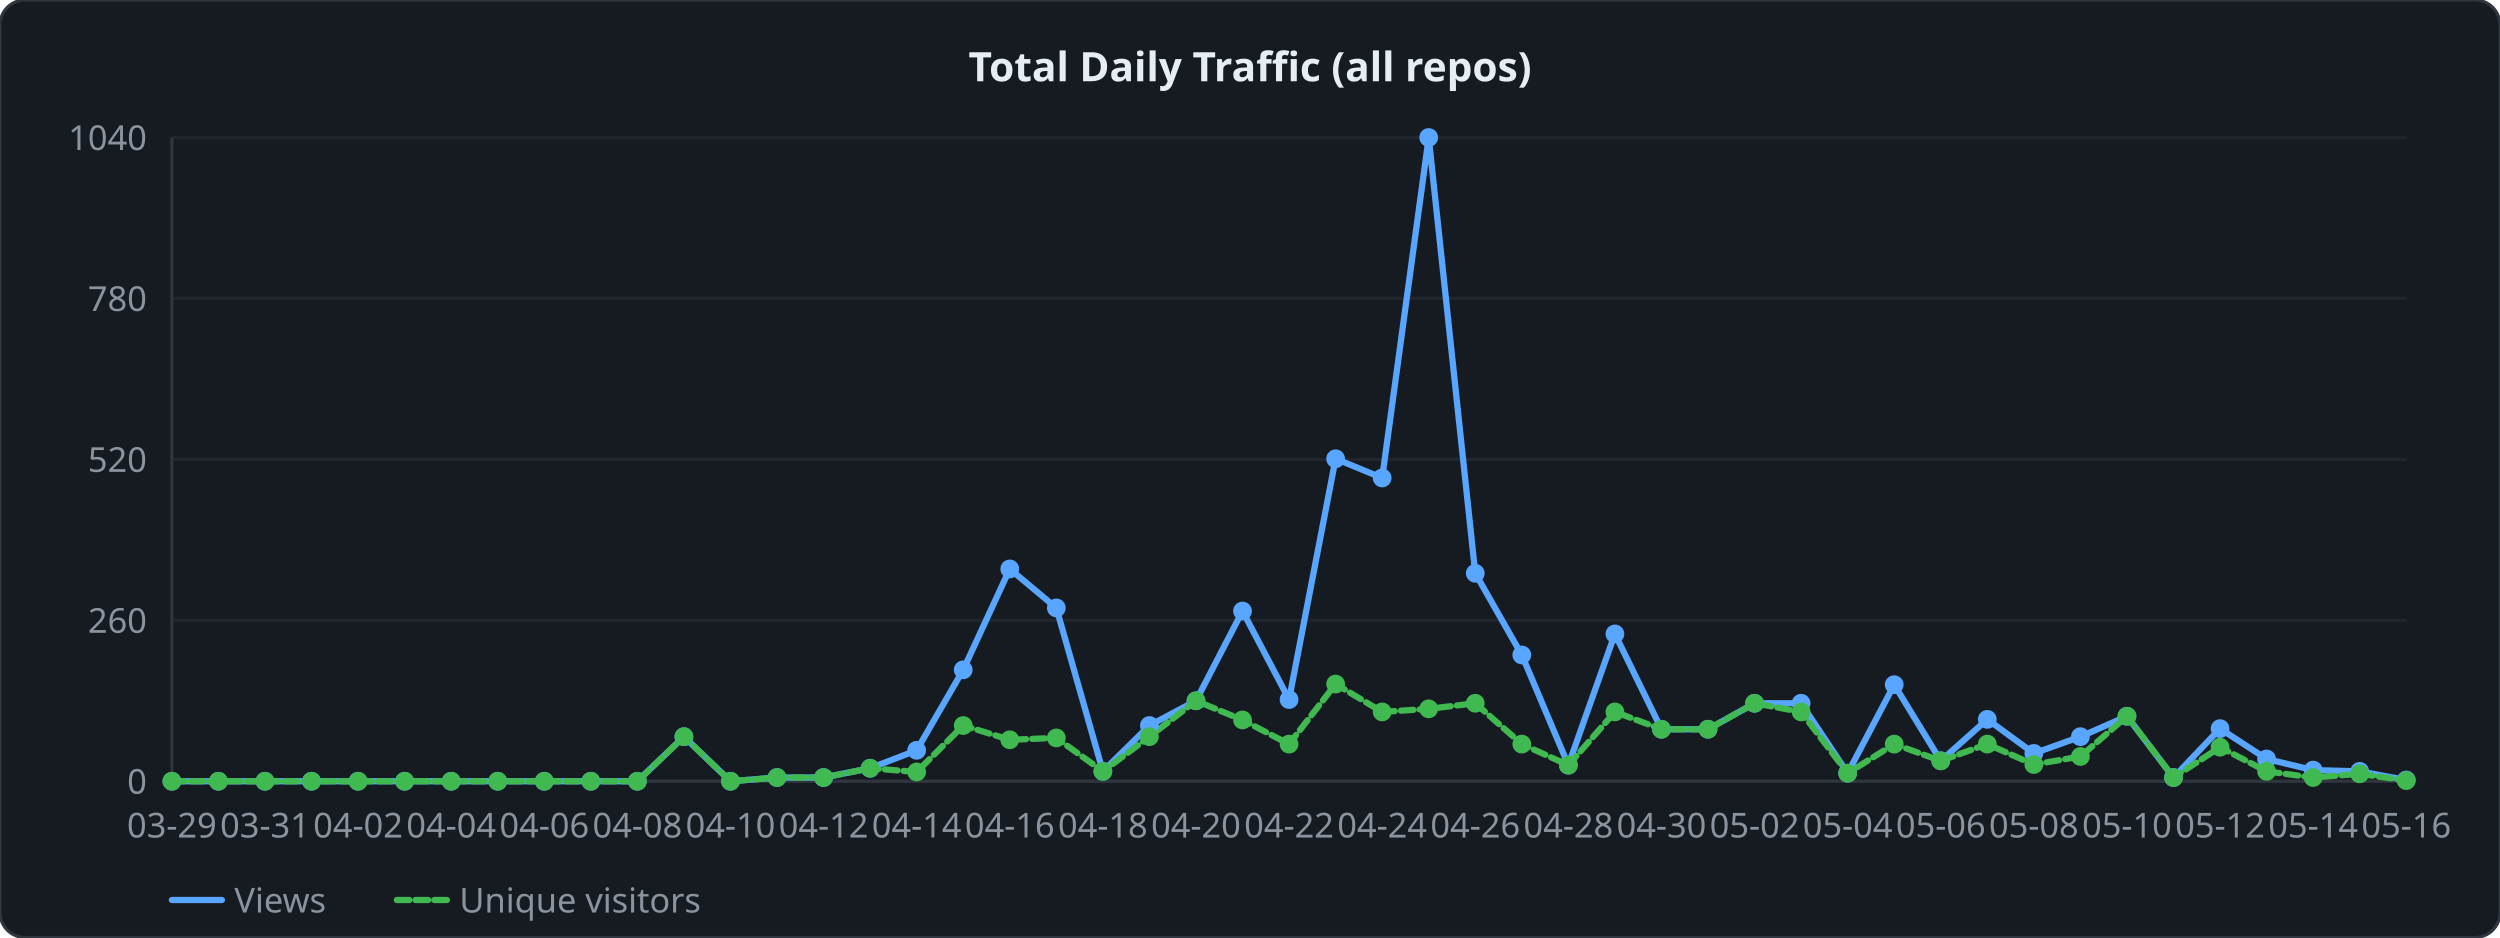
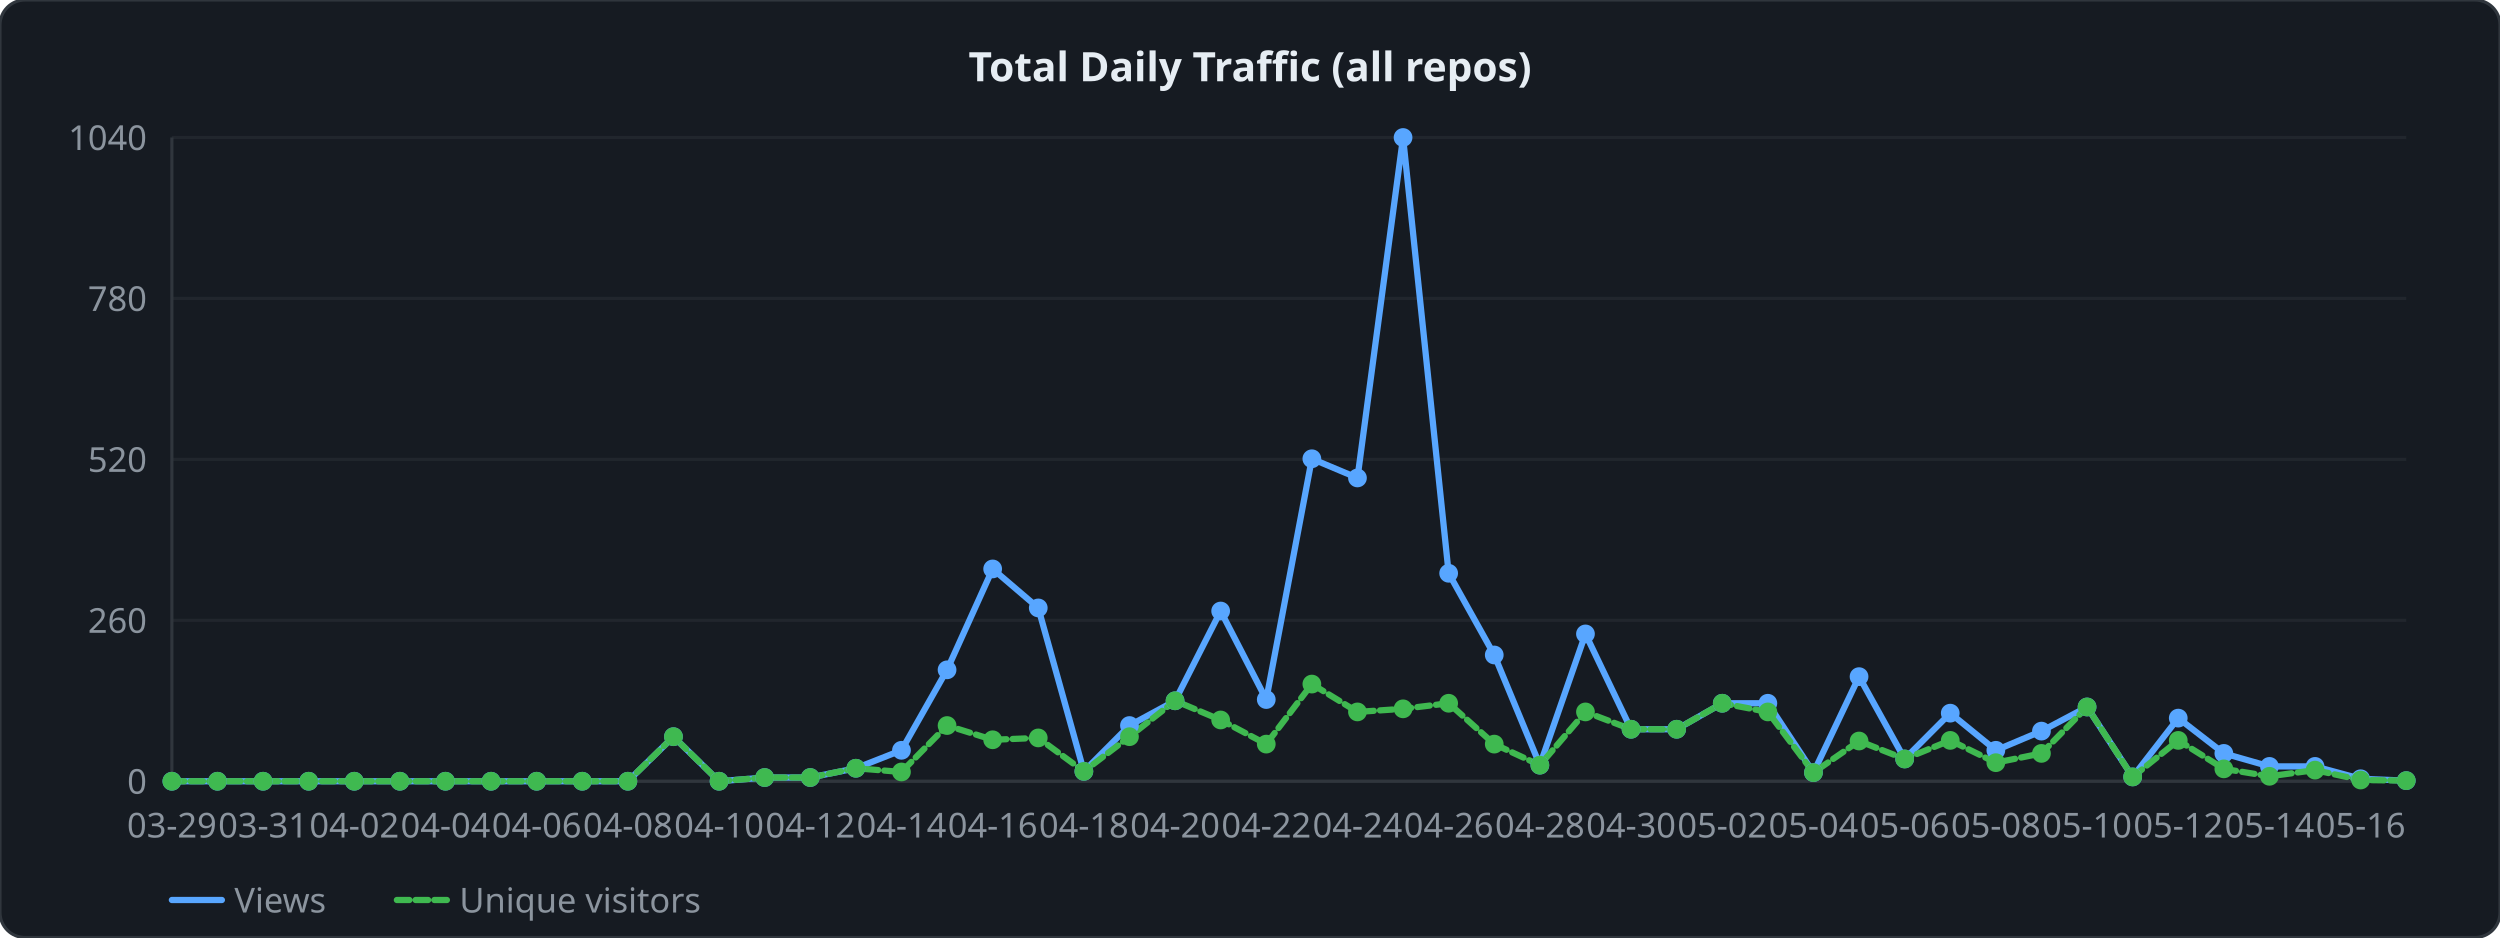
<svg xmlns="http://www.w3.org/2000/svg" width="800" height="300" viewBox="0 0 800 300">
  <style>
  .lbl { font: 11px sans-serif; fill: #8b949e; }
  .ttl { font: bold 13px sans-serif; fill: #e6edf3; }
  .grid { stroke: #21262d; stroke-width: 1; }
  .axis { stroke: #30363d; stroke-width: 1; fill: none; }
  .lv  { fill: none; stroke: #58a6ff;   stroke-width: 2; stroke-linejoin: round; stroke-linecap: round; }
  .lu  { fill: none; stroke: #3fb950; stroke-width: 2; stroke-linejoin: round; stroke-linecap: round; stroke-dasharray: 4 2; }
</style>
  <rect width="800" height="300" rx="8" ry="8" fill="#161b22" stroke="#30363d" stroke-width="1" />
  <text x="400" y="26" text-anchor="middle" class="ttl">Total Daily Traffic (all repos)</text>
  <line x1="55" y1="250" x2="770" y2="250" class="grid" />
  <text x="47" y="254" text-anchor="end" class="lbl">0</text>
  <line x1="55" y1="198.5" x2="770" y2="198.5" class="grid" />
  <text x="47" y="202.5" text-anchor="end" class="lbl">260</text>
  <line x1="55" y1="147" x2="770" y2="147" class="grid" />
  <text x="47" y="151" text-anchor="end" class="lbl">520</text>
  <line x1="55" y1="95.5" x2="770" y2="95.5" class="grid" />
  <text x="47" y="99.5" text-anchor="end" class="lbl">780</text>
  <line x1="55" y1="44" x2="770" y2="44" class="grid" />
  <text x="47" y="48" text-anchor="end" class="lbl">1040</text>
  <line x1="55" y1="44" x2="55" y2="250" class="axis" />
  <line x1="55" y1="250" x2="770" y2="250" class="axis" />
-   <polyline points="55,250 69.896,250 84.792,250 99.688,250 114.583,250 129.479,250 144.375,250 159.271,250 174.167,250 189.062,250 203.958,250 218.854,235.738 233.75,250 248.646,248.812 263.542,248.812 278.438,245.84 293.333,240.096 308.229,214.346 323.125,182.06 338.021,194.538 352.917,246.831 367.812,232.173 382.708,224.25 397.604,195.529 412.5,223.854 427.396,146.802 442.292,152.942 457.188,44 472.083,183.446 486.979,209.592 501.875,244.85 516.771,202.858 531.667,233.362 546.562,233.362 561.458,225.042 576.354,225.042 591.25,247.425 606.146,219.1 621.042,243.463 635.938,230.192 650.833,241.087 665.729,235.738 680.625,229.202 695.521,248.812 710.417,233.163 725.312,242.869 740.208,246.435 755.104,246.831 770,249.604" class="lv" />
-   <polyline points="55,250 69.896,250 84.792,250 99.688,250 114.583,250 129.479,250 144.375,250 159.271,250 174.167,250 189.062,250 203.958,250 218.854,235.738 233.75,250 248.646,248.812 263.542,248.812 278.438,245.84 293.333,247.029 308.229,232.173 323.125,236.729 338.021,236.135 352.917,246.831 367.812,235.738 382.708,224.25 397.604,230.39 412.5,238.115 427.396,218.902 442.292,227.815 457.188,226.825 472.083,225.042 486.979,238.115 501.875,244.85 516.771,227.815 531.667,233.362 546.562,233.362 561.458,225.042 576.354,227.815 591.25,247.425 606.146,238.115 621.042,243.463 635.938,238.115 650.833,244.652 665.729,242.077 680.625,229.202 695.521,248.812 710.417,239.106 725.312,246.831 740.208,248.812 755.104,247.623 770,249.802" class="lu" />
+   <polyline points="55,250 69.592,250 84.184,250 98.776,250 113.367,250 127.959,250 142.551,250 157.143,250 171.735,250 186.327,250 200.918,250 215.51,235.738 230.102,250 244.694,248.812 259.286,248.812 273.878,245.84 288.469,240.096 303.061,214.346 317.653,182.06 332.245,194.538 346.837,246.831 361.429,232.173 376.02,224.25 390.612,195.529 405.204,223.854 419.796,146.802 434.388,152.942 448.98,44 463.571,183.446 478.163,209.592 492.755,244.85 507.347,202.858 521.939,233.362 536.531,233.362 551.122,225.042 565.714,225.042 580.306,247.227 594.898,216.525 609.49,242.869 624.082,228.212 638.673,240.096 653.265,233.956 667.857,226.231 682.449,248.613 697.041,229.796 711.633,241.087 726.224,245.246 740.816,245.246 755.408,249.208 770,249.802" class="lv" />
+   <polyline points="55,250 69.592,250 84.184,250 98.776,250 113.367,250 127.959,250 142.551,250 157.143,250 171.735,250 186.327,250 200.918,250 215.51,235.738 230.102,250 244.694,248.812 259.286,248.812 273.878,245.84 288.469,247.029 303.061,232.173 317.653,236.729 332.245,236.135 346.837,246.831 361.429,235.738 376.02,224.25 390.612,230.39 405.204,238.115 419.796,218.902 434.388,227.815 448.98,226.825 463.571,225.042 478.163,238.115 492.755,244.85 507.347,227.815 521.939,233.362 536.531,233.362 551.122,225.042 565.714,227.815 580.306,247.227 594.898,237.125 609.49,242.869 624.082,236.927 638.673,244.058 653.265,241.087 667.857,226.231 682.449,248.613 697.041,236.927 711.633,246.038 726.224,248.415 740.816,246.435 755.408,249.604 770,249.802" class="lu" />
  <circle cx="55" cy="250" r="3" fill="#58a6ff" />
  <circle cx="55" cy="250" r="3" fill="#3fb950" />
-   <circle cx="69.896" cy="250" r="3" fill="#58a6ff" />
-   <circle cx="69.896" cy="250" r="3" fill="#3fb950" />
-   <circle cx="84.792" cy="250" r="3" fill="#58a6ff" />
-   <circle cx="84.792" cy="250" r="3" fill="#3fb950" />
-   <circle cx="99.688" cy="250" r="3" fill="#58a6ff" />
-   <circle cx="99.688" cy="250" r="3" fill="#3fb950" />
-   <circle cx="114.583" cy="250" r="3" fill="#58a6ff" />
-   <circle cx="114.583" cy="250" r="3" fill="#3fb950" />
-   <circle cx="129.479" cy="250" r="3" fill="#58a6ff" />
-   <circle cx="129.479" cy="250" r="3" fill="#3fb950" />
-   <circle cx="144.375" cy="250" r="3" fill="#58a6ff" />
-   <circle cx="144.375" cy="250" r="3" fill="#3fb950" />
-   <circle cx="159.271" cy="250" r="3" fill="#58a6ff" />
-   <circle cx="159.271" cy="250" r="3" fill="#3fb950" />
-   <circle cx="174.167" cy="250" r="3" fill="#58a6ff" />
-   <circle cx="174.167" cy="250" r="3" fill="#3fb950" />
-   <circle cx="189.062" cy="250" r="3" fill="#58a6ff" />
-   <circle cx="189.062" cy="250" r="3" fill="#3fb950" />
-   <circle cx="203.958" cy="250" r="3" fill="#58a6ff" />
-   <circle cx="203.958" cy="250" r="3" fill="#3fb950" />
-   <circle cx="218.854" cy="235.738" r="3" fill="#58a6ff" />
-   <circle cx="218.854" cy="235.738" r="3" fill="#3fb950" />
-   <circle cx="233.75" cy="250" r="3" fill="#58a6ff" />
-   <circle cx="233.75" cy="250" r="3" fill="#3fb950" />
-   <circle cx="248.646" cy="248.812" r="3" fill="#58a6ff" />
-   <circle cx="248.646" cy="248.812" r="3" fill="#3fb950" />
-   <circle cx="263.542" cy="248.812" r="3" fill="#58a6ff" />
-   <circle cx="263.542" cy="248.812" r="3" fill="#3fb950" />
-   <circle cx="278.438" cy="245.84" r="3" fill="#58a6ff" />
-   <circle cx="278.438" cy="245.84" r="3" fill="#3fb950" />
-   <circle cx="293.333" cy="240.096" r="3" fill="#58a6ff" />
-   <circle cx="293.333" cy="247.029" r="3" fill="#3fb950" />
-   <circle cx="308.229" cy="214.346" r="3" fill="#58a6ff" />
-   <circle cx="308.229" cy="232.173" r="3" fill="#3fb950" />
-   <circle cx="323.125" cy="182.06" r="3" fill="#58a6ff" />
-   <circle cx="323.125" cy="236.729" r="3" fill="#3fb950" />
-   <circle cx="338.021" cy="194.538" r="3" fill="#58a6ff" />
-   <circle cx="338.021" cy="236.135" r="3" fill="#3fb950" />
-   <circle cx="352.917" cy="246.831" r="3" fill="#58a6ff" />
-   <circle cx="352.917" cy="246.831" r="3" fill="#3fb950" />
-   <circle cx="367.812" cy="232.173" r="3" fill="#58a6ff" />
-   <circle cx="367.812" cy="235.738" r="3" fill="#3fb950" />
-   <circle cx="382.708" cy="224.25" r="3" fill="#58a6ff" />
-   <circle cx="382.708" cy="224.25" r="3" fill="#3fb950" />
-   <circle cx="397.604" cy="195.529" r="3" fill="#58a6ff" />
-   <circle cx="397.604" cy="230.39" r="3" fill="#3fb950" />
-   <circle cx="412.5" cy="223.854" r="3" fill="#58a6ff" />
-   <circle cx="412.5" cy="238.115" r="3" fill="#3fb950" />
-   <circle cx="427.396" cy="146.802" r="3" fill="#58a6ff" />
-   <circle cx="427.396" cy="218.902" r="3" fill="#3fb950" />
-   <circle cx="442.292" cy="152.942" r="3" fill="#58a6ff" />
-   <circle cx="442.292" cy="227.815" r="3" fill="#3fb950" />
-   <circle cx="457.188" cy="44" r="3" fill="#58a6ff" />
-   <circle cx="457.188" cy="226.825" r="3" fill="#3fb950" />
-   <circle cx="472.083" cy="183.446" r="3" fill="#58a6ff" />
-   <circle cx="472.083" cy="225.042" r="3" fill="#3fb950" />
-   <circle cx="486.979" cy="209.592" r="3" fill="#58a6ff" />
-   <circle cx="486.979" cy="238.115" r="3" fill="#3fb950" />
-   <circle cx="501.875" cy="244.85" r="3" fill="#58a6ff" />
-   <circle cx="501.875" cy="244.85" r="3" fill="#3fb950" />
-   <circle cx="516.771" cy="202.858" r="3" fill="#58a6ff" />
-   <circle cx="516.771" cy="227.815" r="3" fill="#3fb950" />
-   <circle cx="531.667" cy="233.362" r="3" fill="#58a6ff" />
-   <circle cx="531.667" cy="233.362" r="3" fill="#3fb950" />
-   <circle cx="546.562" cy="233.362" r="3" fill="#58a6ff" />
-   <circle cx="546.562" cy="233.362" r="3" fill="#3fb950" />
-   <circle cx="561.458" cy="225.042" r="3" fill="#58a6ff" />
-   <circle cx="561.458" cy="225.042" r="3" fill="#3fb950" />
-   <circle cx="576.354" cy="225.042" r="3" fill="#58a6ff" />
-   <circle cx="576.354" cy="227.815" r="3" fill="#3fb950" />
-   <circle cx="591.25" cy="247.425" r="3" fill="#58a6ff" />
-   <circle cx="591.25" cy="247.425" r="3" fill="#3fb950" />
-   <circle cx="606.146" cy="219.1" r="3" fill="#58a6ff" />
-   <circle cx="606.146" cy="238.115" r="3" fill="#3fb950" />
-   <circle cx="621.042" cy="243.463" r="3" fill="#58a6ff" />
-   <circle cx="621.042" cy="243.463" r="3" fill="#3fb950" />
-   <circle cx="635.938" cy="230.192" r="3" fill="#58a6ff" />
-   <circle cx="635.938" cy="238.115" r="3" fill="#3fb950" />
-   <circle cx="650.833" cy="241.087" r="3" fill="#58a6ff" />
-   <circle cx="650.833" cy="244.652" r="3" fill="#3fb950" />
-   <circle cx="665.729" cy="235.738" r="3" fill="#58a6ff" />
-   <circle cx="665.729" cy="242.077" r="3" fill="#3fb950" />
-   <circle cx="680.625" cy="229.202" r="3" fill="#58a6ff" />
-   <circle cx="680.625" cy="229.202" r="3" fill="#3fb950" />
-   <circle cx="695.521" cy="248.812" r="3" fill="#58a6ff" />
-   <circle cx="695.521" cy="248.812" r="3" fill="#3fb950" />
-   <circle cx="710.417" cy="233.163" r="3" fill="#58a6ff" />
-   <circle cx="710.417" cy="239.106" r="3" fill="#3fb950" />
-   <circle cx="725.312" cy="242.869" r="3" fill="#58a6ff" />
-   <circle cx="725.312" cy="246.831" r="3" fill="#3fb950" />
-   <circle cx="740.208" cy="246.435" r="3" fill="#58a6ff" />
-   <circle cx="740.208" cy="248.812" r="3" fill="#3fb950" />
-   <circle cx="755.104" cy="246.831" r="3" fill="#58a6ff" />
-   <circle cx="755.104" cy="247.623" r="3" fill="#3fb950" />
-   <circle cx="770" cy="249.604" r="3" fill="#58a6ff" />
+   <circle cx="69.592" cy="250" r="3" fill="#58a6ff" />
+   <circle cx="69.592" cy="250" r="3" fill="#3fb950" />
+   <circle cx="84.184" cy="250" r="3" fill="#58a6ff" />
+   <circle cx="84.184" cy="250" r="3" fill="#3fb950" />
+   <circle cx="98.776" cy="250" r="3" fill="#58a6ff" />
+   <circle cx="98.776" cy="250" r="3" fill="#3fb950" />
+   <circle cx="113.367" cy="250" r="3" fill="#58a6ff" />
+   <circle cx="113.367" cy="250" r="3" fill="#3fb950" />
+   <circle cx="127.959" cy="250" r="3" fill="#58a6ff" />
+   <circle cx="127.959" cy="250" r="3" fill="#3fb950" />
+   <circle cx="142.551" cy="250" r="3" fill="#58a6ff" />
+   <circle cx="142.551" cy="250" r="3" fill="#3fb950" />
+   <circle cx="157.143" cy="250" r="3" fill="#58a6ff" />
+   <circle cx="157.143" cy="250" r="3" fill="#3fb950" />
+   <circle cx="171.735" cy="250" r="3" fill="#58a6ff" />
+   <circle cx="171.735" cy="250" r="3" fill="#3fb950" />
+   <circle cx="186.327" cy="250" r="3" fill="#58a6ff" />
+   <circle cx="186.327" cy="250" r="3" fill="#3fb950" />
+   <circle cx="200.918" cy="250" r="3" fill="#58a6ff" />
+   <circle cx="200.918" cy="250" r="3" fill="#3fb950" />
+   <circle cx="215.51" cy="235.738" r="3" fill="#58a6ff" />
+   <circle cx="215.51" cy="235.738" r="3" fill="#3fb950" />
+   <circle cx="230.102" cy="250" r="3" fill="#58a6ff" />
+   <circle cx="230.102" cy="250" r="3" fill="#3fb950" />
+   <circle cx="244.694" cy="248.812" r="3" fill="#58a6ff" />
+   <circle cx="244.694" cy="248.812" r="3" fill="#3fb950" />
+   <circle cx="259.286" cy="248.812" r="3" fill="#58a6ff" />
+   <circle cx="259.286" cy="248.812" r="3" fill="#3fb950" />
+   <circle cx="273.878" cy="245.84" r="3" fill="#58a6ff" />
+   <circle cx="273.878" cy="245.84" r="3" fill="#3fb950" />
+   <circle cx="288.469" cy="240.096" r="3" fill="#58a6ff" />
+   <circle cx="288.469" cy="247.029" r="3" fill="#3fb950" />
+   <circle cx="303.061" cy="214.346" r="3" fill="#58a6ff" />
+   <circle cx="303.061" cy="232.173" r="3" fill="#3fb950" />
+   <circle cx="317.653" cy="182.06" r="3" fill="#58a6ff" />
+   <circle cx="317.653" cy="236.729" r="3" fill="#3fb950" />
+   <circle cx="332.245" cy="194.538" r="3" fill="#58a6ff" />
+   <circle cx="332.245" cy="236.135" r="3" fill="#3fb950" />
+   <circle cx="346.837" cy="246.831" r="3" fill="#58a6ff" />
+   <circle cx="346.837" cy="246.831" r="3" fill="#3fb950" />
+   <circle cx="361.429" cy="232.173" r="3" fill="#58a6ff" />
+   <circle cx="361.429" cy="235.738" r="3" fill="#3fb950" />
+   <circle cx="376.02" cy="224.25" r="3" fill="#58a6ff" />
+   <circle cx="376.02" cy="224.25" r="3" fill="#3fb950" />
+   <circle cx="390.612" cy="195.529" r="3" fill="#58a6ff" />
+   <circle cx="390.612" cy="230.39" r="3" fill="#3fb950" />
+   <circle cx="405.204" cy="223.854" r="3" fill="#58a6ff" />
+   <circle cx="405.204" cy="238.115" r="3" fill="#3fb950" />
+   <circle cx="419.796" cy="146.802" r="3" fill="#58a6ff" />
+   <circle cx="419.796" cy="218.902" r="3" fill="#3fb950" />
+   <circle cx="434.388" cy="152.942" r="3" fill="#58a6ff" />
+   <circle cx="434.388" cy="227.815" r="3" fill="#3fb950" />
+   <circle cx="448.98" cy="44" r="3" fill="#58a6ff" />
+   <circle cx="448.98" cy="226.825" r="3" fill="#3fb950" />
+   <circle cx="463.571" cy="183.446" r="3" fill="#58a6ff" />
+   <circle cx="463.571" cy="225.042" r="3" fill="#3fb950" />
+   <circle cx="478.163" cy="209.592" r="3" fill="#58a6ff" />
+   <circle cx="478.163" cy="238.115" r="3" fill="#3fb950" />
+   <circle cx="492.755" cy="244.85" r="3" fill="#58a6ff" />
+   <circle cx="492.755" cy="244.85" r="3" fill="#3fb950" />
+   <circle cx="507.347" cy="202.858" r="3" fill="#58a6ff" />
+   <circle cx="507.347" cy="227.815" r="3" fill="#3fb950" />
+   <circle cx="521.939" cy="233.362" r="3" fill="#58a6ff" />
+   <circle cx="521.939" cy="233.362" r="3" fill="#3fb950" />
+   <circle cx="536.531" cy="233.362" r="3" fill="#58a6ff" />
+   <circle cx="536.531" cy="233.362" r="3" fill="#3fb950" />
+   <circle cx="551.122" cy="225.042" r="3" fill="#58a6ff" />
+   <circle cx="551.122" cy="225.042" r="3" fill="#3fb950" />
+   <circle cx="565.714" cy="225.042" r="3" fill="#58a6ff" />
+   <circle cx="565.714" cy="227.815" r="3" fill="#3fb950" />
+   <circle cx="580.306" cy="247.227" r="3" fill="#58a6ff" />
+   <circle cx="580.306" cy="247.227" r="3" fill="#3fb950" />
+   <circle cx="594.898" cy="216.525" r="3" fill="#58a6ff" />
+   <circle cx="594.898" cy="237.125" r="3" fill="#3fb950" />
+   <circle cx="609.49" cy="242.869" r="3" fill="#58a6ff" />
+   <circle cx="609.49" cy="242.869" r="3" fill="#3fb950" />
+   <circle cx="624.082" cy="228.212" r="3" fill="#58a6ff" />
+   <circle cx="624.082" cy="236.927" r="3" fill="#3fb950" />
+   <circle cx="638.673" cy="240.096" r="3" fill="#58a6ff" />
+   <circle cx="638.673" cy="244.058" r="3" fill="#3fb950" />
+   <circle cx="653.265" cy="233.956" r="3" fill="#58a6ff" />
+   <circle cx="653.265" cy="241.087" r="3" fill="#3fb950" />
+   <circle cx="667.857" cy="226.231" r="3" fill="#58a6ff" />
+   <circle cx="667.857" cy="226.231" r="3" fill="#3fb950" />
+   <circle cx="682.449" cy="248.613" r="3" fill="#58a6ff" />
+   <circle cx="682.449" cy="248.613" r="3" fill="#3fb950" />
+   <circle cx="697.041" cy="229.796" r="3" fill="#58a6ff" />
+   <circle cx="697.041" cy="236.927" r="3" fill="#3fb950" />
+   <circle cx="711.633" cy="241.087" r="3" fill="#58a6ff" />
+   <circle cx="711.633" cy="246.038" r="3" fill="#3fb950" />
+   <circle cx="726.224" cy="245.246" r="3" fill="#58a6ff" />
+   <circle cx="726.224" cy="248.415" r="3" fill="#3fb950" />
+   <circle cx="740.816" cy="245.246" r="3" fill="#58a6ff" />
+   <circle cx="740.816" cy="246.435" r="3" fill="#3fb950" />
+   <circle cx="755.408" cy="249.208" r="3" fill="#58a6ff" />
+   <circle cx="755.408" cy="249.604" r="3" fill="#3fb950" />
+   <circle cx="770" cy="249.802" r="3" fill="#58a6ff" />
  <circle cx="770" cy="249.802" r="3" fill="#3fb950" />
  <text x="55" y="268" text-anchor="middle" class="lbl">03-29</text>
-   <text x="84.792" y="268" text-anchor="middle" class="lbl">03-31</text>
-   <text x="114.583" y="268" text-anchor="middle" class="lbl">04-02</text>
-   <text x="144.375" y="268" text-anchor="middle" class="lbl">04-04</text>
-   <text x="174.167" y="268" text-anchor="middle" class="lbl">04-06</text>
-   <text x="203.958" y="268" text-anchor="middle" class="lbl">04-08</text>
-   <text x="233.75" y="268" text-anchor="middle" class="lbl">04-10</text>
-   <text x="263.542" y="268" text-anchor="middle" class="lbl">04-12</text>
-   <text x="293.333" y="268" text-anchor="middle" class="lbl">04-14</text>
-   <text x="323.125" y="268" text-anchor="middle" class="lbl">04-16</text>
-   <text x="352.917" y="268" text-anchor="middle" class="lbl">04-18</text>
-   <text x="382.708" y="268" text-anchor="middle" class="lbl">04-20</text>
-   <text x="412.5" y="268" text-anchor="middle" class="lbl">04-22</text>
-   <text x="442.292" y="268" text-anchor="middle" class="lbl">04-24</text>
-   <text x="472.083" y="268" text-anchor="middle" class="lbl">04-26</text>
-   <text x="501.875" y="268" text-anchor="middle" class="lbl">04-28</text>
-   <text x="531.667" y="268" text-anchor="middle" class="lbl">04-30</text>
-   <text x="561.458" y="268" text-anchor="middle" class="lbl">05-02</text>
-   <text x="591.25" y="268" text-anchor="middle" class="lbl">05-04</text>
-   <text x="621.042" y="268" text-anchor="middle" class="lbl">05-06</text>
-   <text x="650.833" y="268" text-anchor="middle" class="lbl">05-08</text>
-   <text x="680.625" y="268" text-anchor="middle" class="lbl">05-10</text>
-   <text x="710.417" y="268" text-anchor="middle" class="lbl">05-12</text>
-   <text x="740.208" y="268" text-anchor="middle" class="lbl">05-14</text>
-   <text x="770" y="268" text-anchor="middle" class="lbl">05-16</text>
+   <text x="84.184" y="268" text-anchor="middle" class="lbl">03-31</text>
+   <text x="113.367" y="268" text-anchor="middle" class="lbl">04-02</text>
+   <text x="142.551" y="268" text-anchor="middle" class="lbl">04-04</text>
+   <text x="171.735" y="268" text-anchor="middle" class="lbl">04-06</text>
+   <text x="200.918" y="268" text-anchor="middle" class="lbl">04-08</text>
+   <text x="230.102" y="268" text-anchor="middle" class="lbl">04-10</text>
+   <text x="259.286" y="268" text-anchor="middle" class="lbl">04-12</text>
+   <text x="288.469" y="268" text-anchor="middle" class="lbl">04-14</text>
+   <text x="317.653" y="268" text-anchor="middle" class="lbl">04-16</text>
+   <text x="346.837" y="268" text-anchor="middle" class="lbl">04-18</text>
+   <text x="376.02" y="268" text-anchor="middle" class="lbl">04-20</text>
+   <text x="405.204" y="268" text-anchor="middle" class="lbl">04-22</text>
+   <text x="434.388" y="268" text-anchor="middle" class="lbl">04-24</text>
+   <text x="463.571" y="268" text-anchor="middle" class="lbl">04-26</text>
+   <text x="492.755" y="268" text-anchor="middle" class="lbl">04-28</text>
+   <text x="521.939" y="268" text-anchor="middle" class="lbl">04-30</text>
+   <text x="551.122" y="268" text-anchor="middle" class="lbl">05-02</text>
+   <text x="580.306" y="268" text-anchor="middle" class="lbl">05-04</text>
+   <text x="609.49" y="268" text-anchor="middle" class="lbl">05-06</text>
+   <text x="638.673" y="268" text-anchor="middle" class="lbl">05-08</text>
+   <text x="667.857" y="268" text-anchor="middle" class="lbl">05-10</text>
+   <text x="697.041" y="268" text-anchor="middle" class="lbl">05-12</text>
+   <text x="726.224" y="268" text-anchor="middle" class="lbl">05-14</text>
+   <text x="755.408" y="268" text-anchor="middle" class="lbl">05-16</text>
  <line x1="55" y1="288" x2="71" y2="288" class="lv" />
  <text x="75" y="292" class="lbl">Views</text>
  <line x1="127" y1="288" x2="143" y2="288" class="lu" />
  <text x="147" y="292" class="lbl">Unique visitors</text>
</svg>
